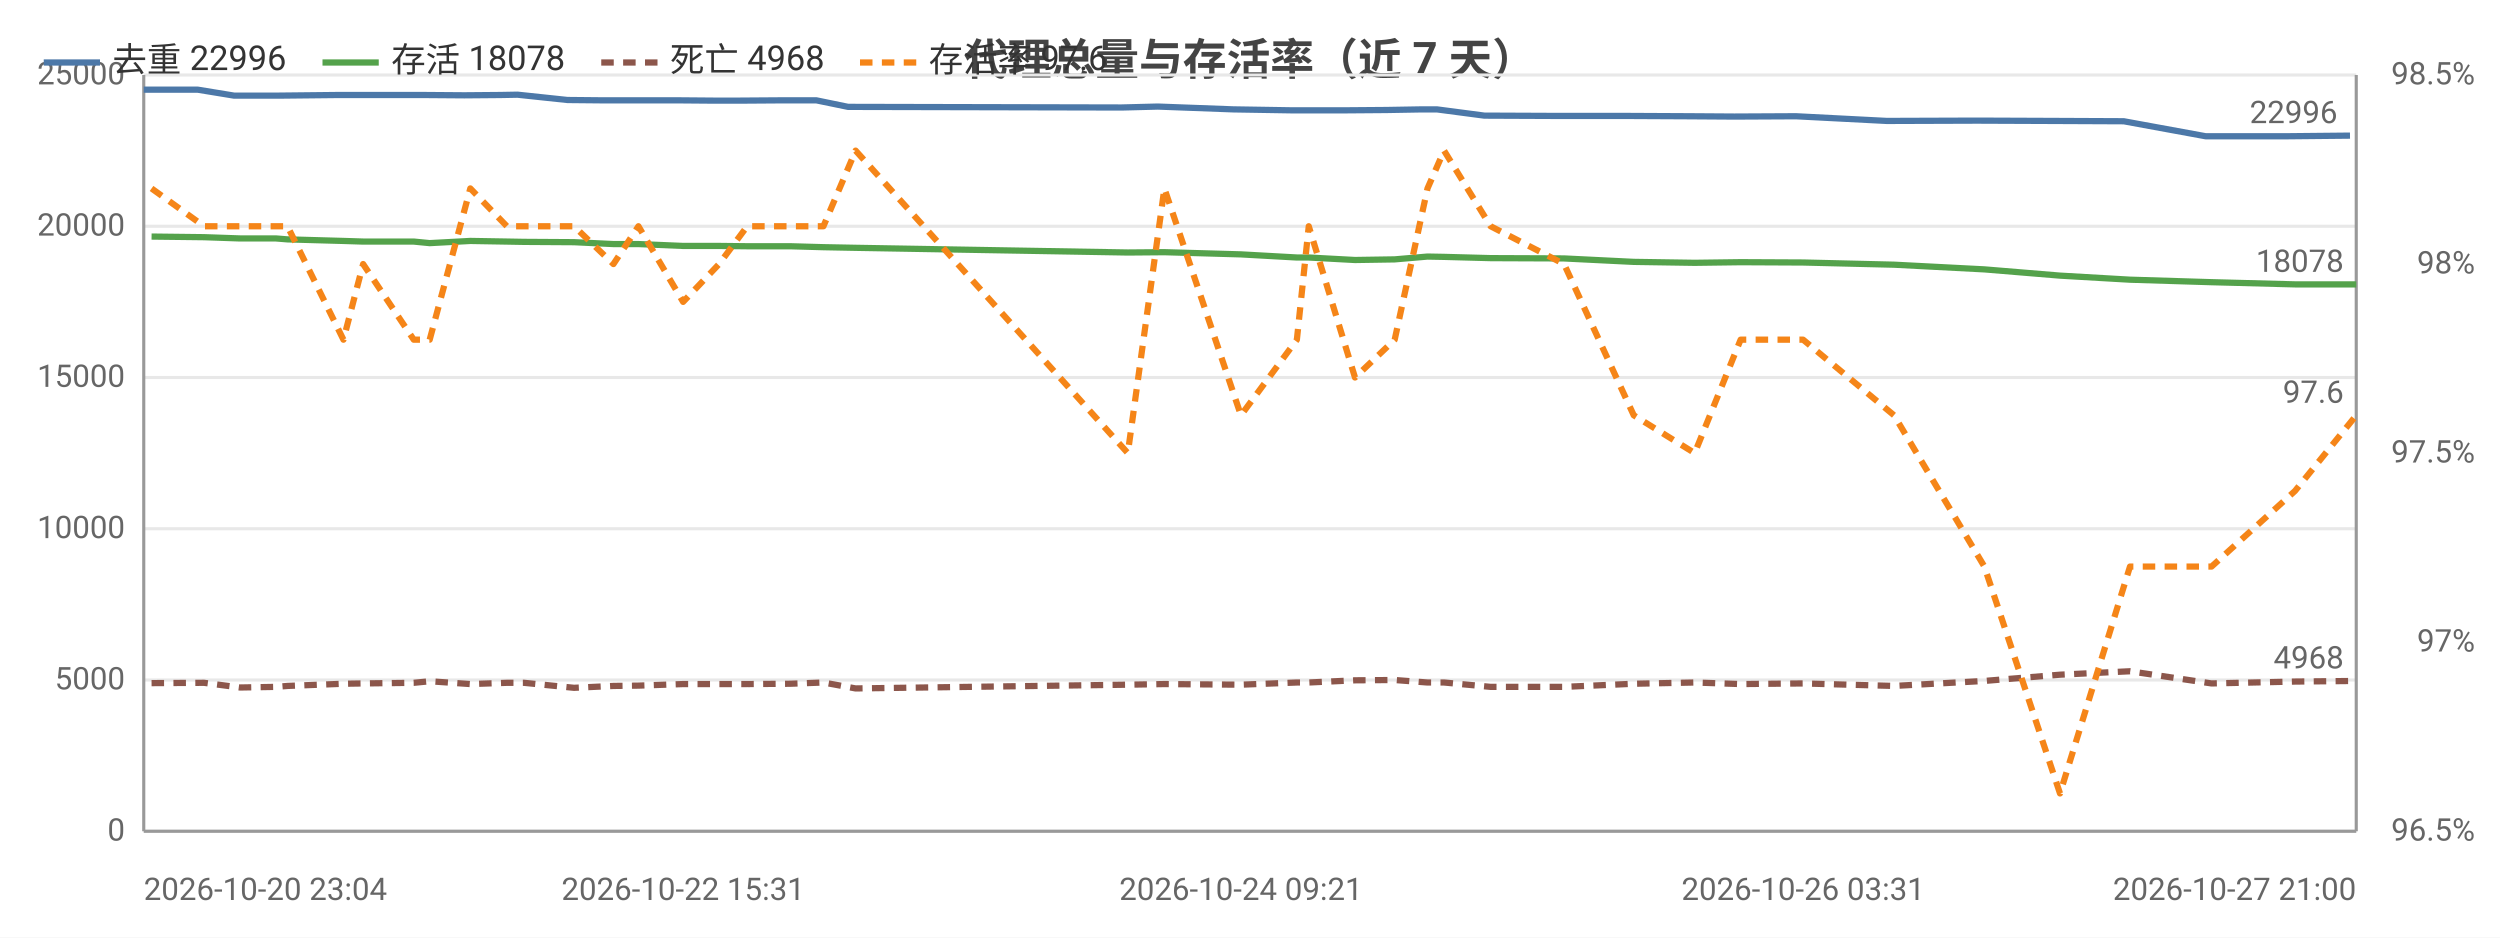
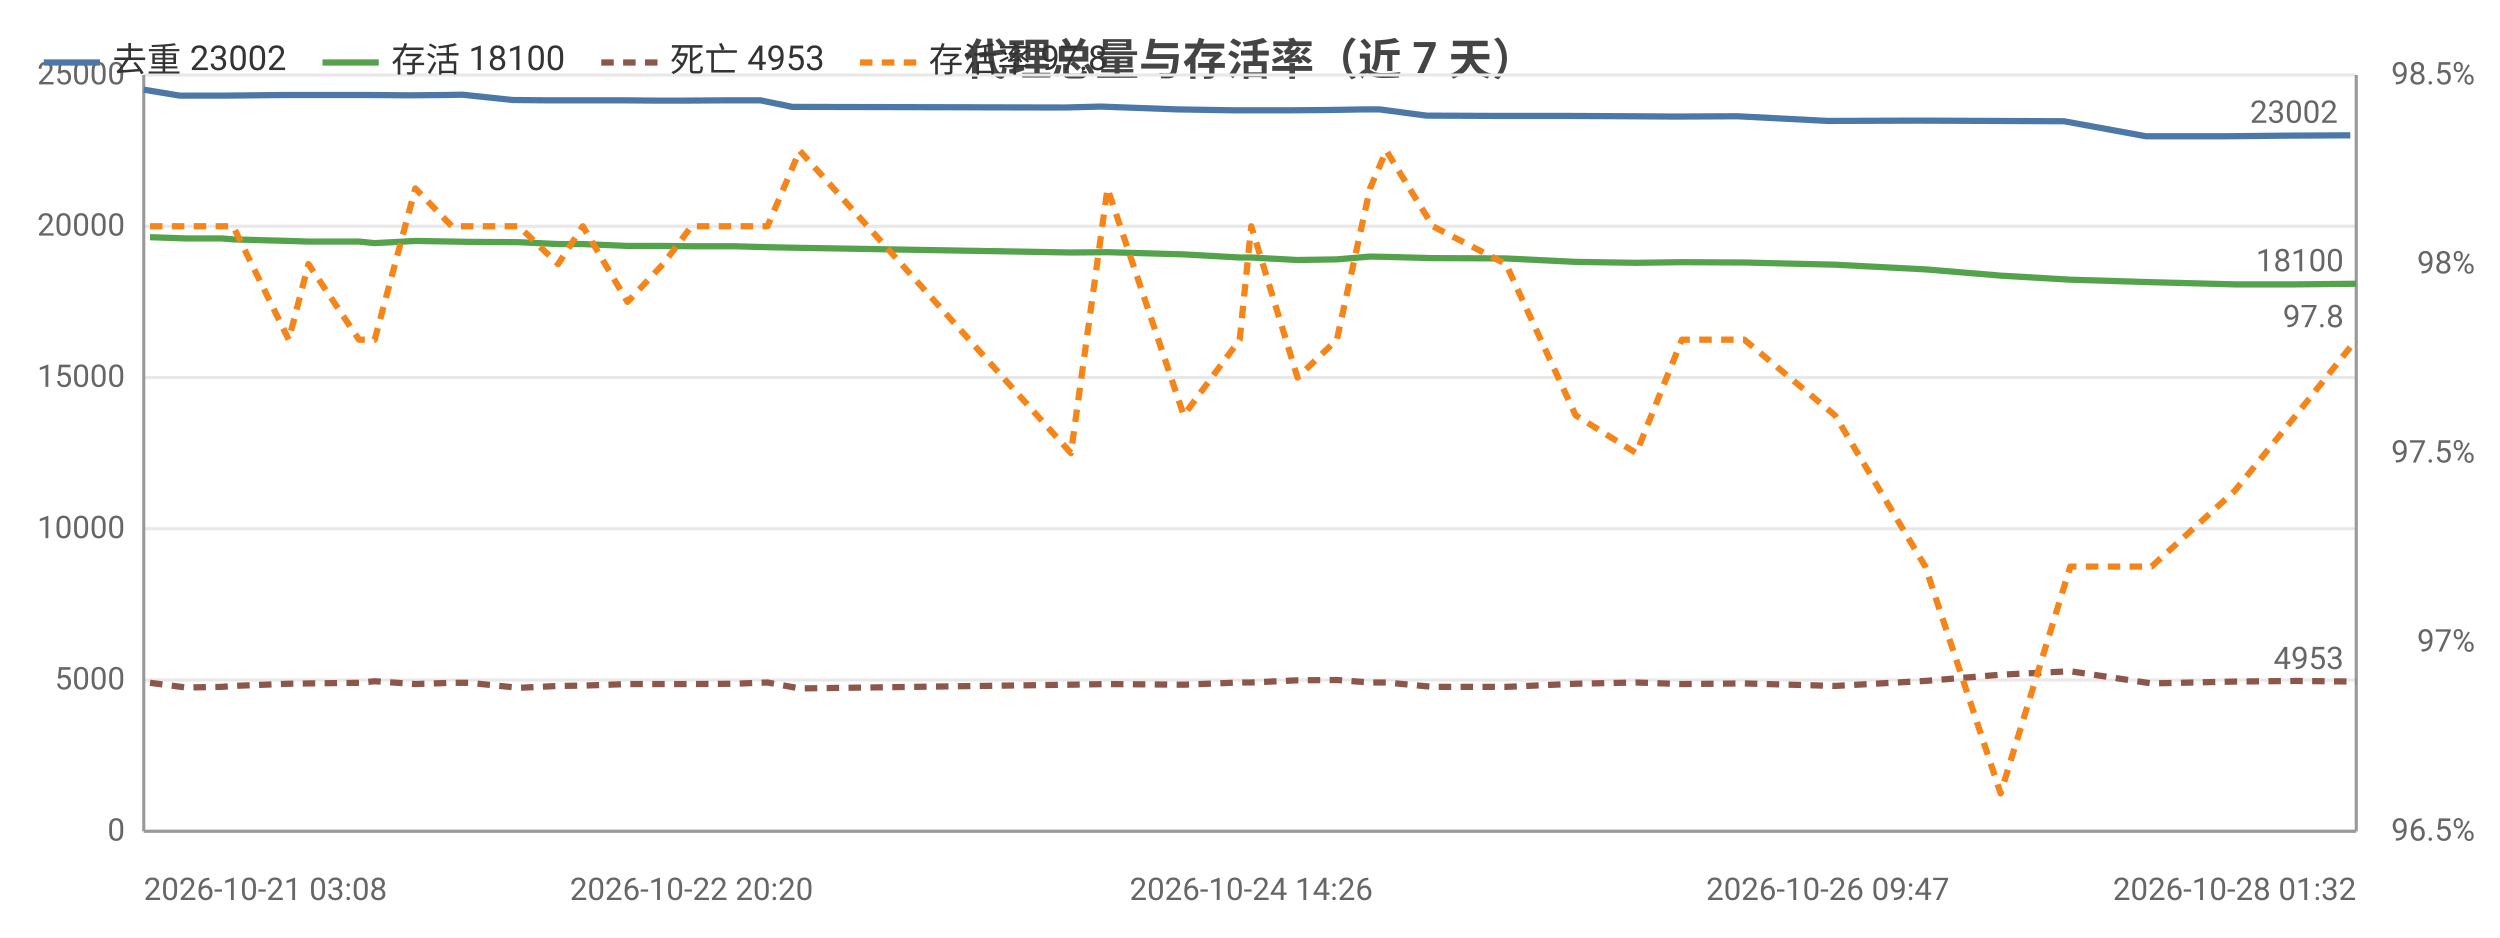
<svg xmlns="http://www.w3.org/2000/svg" width="800" height="300" viewBox="0 0 800 300">
  <rect width="800" height="300" fill="#ffffff" />
  <style>text{font-family:system-ui,-apple-system,'Segoe UI',Roboto,'PingFang SC','Microsoft YaHei','Noto Sans CJK SC',sans-serif}.g{stroke:#e8e8e8;stroke-width:1}.a{stroke:#999;stroke-width:1}.t{font-size:10px;fill:#666}.m{font-size:10px;text-anchor:middle;fill:#666}.e{font-size:10px;text-anchor:end;fill:#666}.l{font-size:11px;fill:#333}.tt{font-size:14px;font-weight:600;text-anchor:middle;fill:#444}.em{font-size:13px;text-anchor:middle;fill:#999}</style>
  <text class="tt" x="400.0" y="24">代理总量与存活率（近 7 天）</text>
  <line class="g" x1="46" y1="266" x2="754" y2="266" />
  <text class="e" x="40" y="269">0</text>
  <line class="g" x1="46" y1="217.6" x2="754" y2="217.6" />
  <text class="e" x="40" y="220.6">5000</text>
  <line class="g" x1="46" y1="169.2" x2="754" y2="169.2" />
  <text class="e" x="40" y="172.2">10000</text>
  <line class="g" x1="46" y1="120.8" x2="754" y2="120.8" />
  <text class="e" x="40" y="123.8">15000</text>
  <line class="g" x1="46" y1="72.4" x2="754" y2="72.4" />
  <text class="e" x="40" y="75.4">20000</text>
  <line class="g" x1="46" y1="24" x2="754" y2="24" />
  <text class="e" x="40" y="27">25000</text>
  <text class="e" x="792" y="269">96.5%</text>
  <text class="e" x="792" y="208.5">97%</text>
  <text class="e" x="792" y="148">97.5%</text>
  <text class="e" x="792" y="87.5">98%</text>
  <text class="e" x="792" y="27">98.5%</text>
  <line class="a" x1="754" y1="24" x2="754" y2="266" />
  <line class="a" x1="46" y1="24" x2="46" y2="266" />
  <line class="a" x1="46" y1="266" x2="754" y2="266" />
-   <polyline fill="none" stroke="#4c78a8" stroke-width="2" stroke-linejoin="round" points="46,28.7 63.3,28.7 74.9,30.6 86.1,30.6 89.4,30.6 108.0,30.4 114.0,30.4 130.6,30.4 135.5,30.4 148.6,30.5 160.2,30.4 165.6,30.3 181.6,32.0 192.0,32.1 202.5,32.1 216.3,32.1 228.2,32.2 236.9,32.2 250.9,32.1 261.2,32.1 271.4,34.2 358.9,34.4 370.5,34.1 394.7,35.0 413.0,35.3 416.5,35.3 431.1,35.3 443.7,35.2 455.0,35.0 459.8,35.0 475.0,37.0 498.3,37.1 520.5,37.1 540.3,37.2 555.0,37.3 574.7,37.2 603.8,38.7 632.7,38.6 657.5,38.7 679.6,38.8 705.8,43.6 732.1,43.6 752.0,43.4" />
+   <polyline fill="none" stroke="#4c78a8" stroke-width="2" stroke-linejoin="round" points="46,28.7 57.5,30.6 68.7,30.6 72.0,30.6 90.5,30.4 96.5,30.4 113.1,30.4 117.9,30.4 131.1,30.5 142.6,30.4 148.0,30.3 164.0,32.0 174.3,32.1 184.7,32.1 198.5,32.1 210.4,32.2 219.1,32.2 233.0,32.1 243.3,32.1 253.5,34.2 340.7,34.4 352.3,34.1 376.4,35.0 394.7,35.3 398.2,35.3 412.7,35.3 425.3,35.2 436.6,35.0 441.4,35.0 456.5,37.0 479.8,37.1 501.9,37.1 521.6,37.2 536.3,37.3 555.9,37.2 584.9,38.7 613.8,38.6 638.5,38.7 660.5,38.8 686.7,43.6 712.8,43.6 732.7,43.4 752.1,43.3" />
  <circle cx="46" cy="28.7" r="4" fill="transparent" />
-   <circle cx="74.9" cy="30.6" r="4" fill="transparent" />
-   <circle cx="89.4" cy="30.6" r="4" fill="transparent" />
-   <circle cx="130.6" cy="30.4" r="4" fill="transparent" />
-   <circle cx="148.6" cy="30.5" r="4" fill="transparent" />
-   <circle cx="165.6" cy="30.3" r="4" fill="transparent" />
-   <circle cx="192.0" cy="32.1" r="4" fill="transparent" />
-   <circle cx="216.3" cy="32.1" r="4" fill="transparent" />
-   <circle cx="250.9" cy="32.1" r="4" fill="transparent" />
-   <circle cx="271.4" cy="34.2" r="4" fill="transparent" />
-   <circle cx="370.5" cy="34.1" r="4" fill="transparent" />
-   <circle cx="413.0" cy="35.3" r="4" fill="transparent" />
-   <circle cx="443.7" cy="35.2" r="4" fill="transparent" />
-   <circle cx="459.8" cy="35.0" r="4" fill="transparent" />
-   <circle cx="498.3" cy="37.1" r="4" fill="transparent" />
-   <circle cx="540.3" cy="37.2" r="4" fill="transparent" />
-   <circle cx="574.7" cy="37.2" r="4" fill="transparent" />
-   <circle cx="657.5" cy="38.7" r="4" fill="transparent" />
-   <circle cx="705.8" cy="43.6" r="4" fill="transparent" />
-   <circle cx="752.0" cy="43.4" r="4" fill="transparent" />
-   <text class="t" x="748.0" y="39.4" text-anchor="end" fill="#4c78a8">22996</text>
-   <polyline fill="none" stroke="#54a24b" stroke-width="2" stroke-linejoin="round" points="48.5,75.7 65.3,75.9 76.8,76.3 88.3,76.3 92.0,76.6 109.9,77.1 116.2,77.3 132.4,77.3 137.5,77.8 150.5,77.1 162.2,77.3 167.7,77.4 183.7,77.5 196.3,78.1 204.3,78.1 218.6,78.7 230.1,78.7 239.1,78.8 252.9,78.8 263.5,79.1 273.8,79.3 360.9,80.8 372.6,80.7 397.1,81.4 415.0,82.4 418.8,82.4 433.6,83.2 446.3,83.0 456.8,82.1 462.1,82.2 477.0,82.6 500.5,82.7 522.8,83.8 542.3,84.1 557.0,83.9 577.0,84.0 606.1,84.7 635.0,86.2 659.2,88.2 681.6,89.5 707.7,90.3 734.4,91.0 754,91.0" />
-   <circle cx="48.5" cy="75.7" r="4" fill="transparent" />
-   <circle cx="76.8" cy="76.3" r="4" fill="transparent" />
-   <circle cx="92.0" cy="76.6" r="4" fill="transparent" />
-   <circle cx="132.4" cy="77.3" r="4" fill="transparent" />
-   <circle cx="150.5" cy="77.1" r="4" fill="transparent" />
-   <circle cx="167.7" cy="77.4" r="4" fill="transparent" />
-   <circle cx="196.3" cy="78.1" r="4" fill="transparent" />
-   <circle cx="218.6" cy="78.7" r="4" fill="transparent" />
-   <circle cx="252.9" cy="78.8" r="4" fill="transparent" />
-   <circle cx="273.8" cy="79.3" r="4" fill="transparent" />
-   <circle cx="372.6" cy="80.7" r="4" fill="transparent" />
-   <circle cx="415.0" cy="82.4" r="4" fill="transparent" />
-   <circle cx="446.3" cy="83.0" r="4" fill="transparent" />
-   <circle cx="462.1" cy="82.2" r="4" fill="transparent" />
-   <circle cx="500.5" cy="82.7" r="4" fill="transparent" />
-   <circle cx="542.3" cy="84.1" r="4" fill="transparent" />
-   <circle cx="577.0" cy="84.0" r="4" fill="transparent" />
-   <circle cx="659.2" cy="88.2" r="4" fill="transparent" />
-   <circle cx="707.7" cy="90.3" r="4" fill="transparent" />
-   <circle cx="754" cy="91.0" r="4" fill="transparent" />
-   <text class="t" x="750" y="87.0" text-anchor="end" fill="#54a24b">18078</text>
-   <polyline fill="none" stroke="#8c564b" stroke-width="2" stroke-dasharray="4,3" stroke-linejoin="round" points="48.5,218.6 65.3,218.5 76.8,220.0 88.3,219.8 92.0,219.5 109.9,218.8 116.2,218.7 132.4,218.5 137.5,218.0 150.5,218.9 162.2,218.5 167.7,218.5 183.7,220.1 196.3,219.5 204.3,219.4 218.6,218.9 230.1,218.9 239.1,218.9 252.9,218.8 263.5,218.4 273.8,220.3 360.9,219.1 372.6,218.9 397.1,219.1 415.0,218.4 418.8,218.4 433.6,217.7 446.3,217.6 456.8,218.4 462.1,218.4 477.0,219.8 500.5,219.8 522.8,218.8 542.3,218.4 557.0,218.9 577.0,218.7 606.1,219.5 635.0,217.9 659.2,215.9 681.6,214.8 707.7,218.7 734.4,218.1 754,217.9" />
-   <circle cx="48.5" cy="218.6" r="4" fill="transparent" />
-   <circle cx="76.8" cy="220.0" r="4" fill="transparent" />
-   <circle cx="92.0" cy="219.5" r="4" fill="transparent" />
-   <circle cx="132.4" cy="218.5" r="4" fill="transparent" />
-   <circle cx="150.5" cy="218.9" r="4" fill="transparent" />
-   <circle cx="167.7" cy="218.5" r="4" fill="transparent" />
-   <circle cx="196.3" cy="219.5" r="4" fill="transparent" />
-   <circle cx="218.6" cy="218.9" r="4" fill="transparent" />
-   <circle cx="252.9" cy="218.8" r="4" fill="transparent" />
-   <circle cx="273.8" cy="220.3" r="4" fill="transparent" />
-   <circle cx="372.6" cy="218.9" r="4" fill="transparent" />
-   <circle cx="415.0" cy="218.4" r="4" fill="transparent" />
-   <circle cx="446.3" cy="217.6" r="4" fill="transparent" />
-   <circle cx="462.1" cy="218.4" r="4" fill="transparent" />
-   <circle cx="500.5" cy="219.8" r="4" fill="transparent" />
-   <circle cx="542.3" cy="218.4" r="4" fill="transparent" />
-   <circle cx="577.0" cy="218.7" r="4" fill="transparent" />
-   <circle cx="659.2" cy="215.9" r="4" fill="transparent" />
-   <circle cx="707.7" cy="218.7" r="4" fill="transparent" />
-   <circle cx="754" cy="217.9" r="4" fill="transparent" />
-   <text class="t" x="750" y="213.9" text-anchor="end" fill="#8c564b">4968</text>
-   <polyline fill="none" stroke="#f58518" stroke-width="2" stroke-dasharray="4,3" stroke-linejoin="round" points="48.5,60.3 65.3,72.4 76.8,72.4 88.3,72.4 92.0,72.4 109.9,108.7 116.2,84.5 132.4,108.7 137.5,108.7 150.5,60.3 162.2,72.4 167.7,72.4 183.7,72.4 196.3,84.5 204.3,72.4 218.6,96.6 230.1,84.5 239.1,72.4 252.9,72.4 263.5,72.4 273.8,48.2 360.9,145 372.6,60.3 397.1,132.9 415.0,108.7 418.8,72.4 433.6,120.8 446.3,108.7 456.8,60.3 462.1,48.2 477.0,72.4 500.5,84.5 522.8,132.9 542.3,145 557.0,108.7 577.0,108.7 606.1,132.9 635.0,181.3 659.2,253.9 681.6,181.3 707.7,181.3 734.4,157.1 754,132.9" />
-   <circle cx="48.5" cy="60.3" r="4" fill="transparent" />
-   <circle cx="76.8" cy="72.4" r="4" fill="transparent" />
-   <circle cx="92.0" cy="72.4" r="4" fill="transparent" />
-   <circle cx="132.4" cy="108.7" r="4" fill="transparent" />
-   <circle cx="150.5" cy="60.3" r="4" fill="transparent" />
-   <circle cx="167.7" cy="72.4" r="4" fill="transparent" />
-   <circle cx="196.3" cy="84.5" r="4" fill="transparent" />
-   <circle cx="218.6" cy="96.6" r="4" fill="transparent" />
-   <circle cx="252.9" cy="72.4" r="4" fill="transparent" />
-   <circle cx="273.8" cy="48.2" r="4" fill="transparent" />
-   <circle cx="372.6" cy="60.3" r="4" fill="transparent" />
-   <circle cx="415.0" cy="108.7" r="4" fill="transparent" />
-   <circle cx="446.3" cy="108.7" r="4" fill="transparent" />
-   <circle cx="462.1" cy="48.2" r="4" fill="transparent" />
-   <circle cx="500.5" cy="84.5" r="4" fill="transparent" />
-   <circle cx="542.3" cy="145" r="4" fill="transparent" />
-   <circle cx="577.0" cy="108.7" r="4" fill="transparent" />
-   <circle cx="659.2" cy="253.9" r="4" fill="transparent" />
-   <circle cx="707.7" cy="181.3" r="4" fill="transparent" />
-   <circle cx="754" cy="132.9" r="4" fill="transparent" />
-   <text class="t" x="750" y="128.9" text-anchor="end" fill="#f58518">97.6</text>
-   <text class="t" x="46" y="288">2026-10-20 23:04</text>
-   <text class="m" x="218.6" y="288">2026-10-22 15:31</text>
-   <text class="m" x="397.1" y="288">2026-10-24 09:21</text>
-   <text class="m" x="577.0" y="288">2026-10-26 03:31</text>
-   <text class="e" x="754" y="288">2026-10-27 21:00</text>
+   <circle cx="68.7" cy="30.6" r="4" fill="transparent" />
+   <circle cx="90.5" cy="30.4" r="4" fill="transparent" />
+   <circle cx="117.9" cy="30.4" r="4" fill="transparent" />
+   <circle cx="142.6" cy="30.4" r="4" fill="transparent" />
+   <circle cx="164.0" cy="32.0" r="4" fill="transparent" />
+   <circle cx="184.7" cy="32.1" r="4" fill="transparent" />
+   <circle cx="210.4" cy="32.2" r="4" fill="transparent" />
+   <circle cx="243.3" cy="32.1" r="4" fill="transparent" />
+   <circle cx="340.7" cy="34.4" r="4" fill="transparent" />
+   <circle cx="376.4" cy="35.0" r="4" fill="transparent" />
+   <circle cx="398.2" cy="35.3" r="4" fill="transparent" />
+   <circle cx="436.6" cy="35.0" r="4" fill="transparent" />
+   <circle cx="456.5" cy="37.0" r="4" fill="transparent" />
+   <circle cx="501.9" cy="37.1" r="4" fill="transparent" />
+   <circle cx="536.3" cy="37.3" r="4" fill="transparent" />
+   <circle cx="584.9" cy="38.7" r="4" fill="transparent" />
+   <circle cx="660.5" cy="38.8" r="4" fill="transparent" />
+   <circle cx="712.8" cy="43.6" r="4" fill="transparent" />
+   <circle cx="752.1" cy="43.3" r="4" fill="transparent" />
+   <text class="t" x="748.1" y="39.3" text-anchor="end" fill="#4c78a8">23002</text>
+   <polyline fill="none" stroke="#54a24b" stroke-width="2" stroke-linejoin="round" points="48.0,75.9 59.5,76.3 70.9,76.3 74.6,76.6 92.4,77.1 98.7,77.3 114.9,77.3 119.9,77.8 132.9,77.1 144.6,77.3 150.1,77.4 166.0,77.5 178.6,78.1 186.5,78.1 200.8,78.7 212.2,78.7 221.3,78.8 235.0,78.8 245.6,79.1 255.9,79.3 342.7,80.8 354.4,80.7 378.8,81.4 396.7,82.4 400.4,82.4 415.2,83.2 427.8,83.0 438.4,82.1 443.6,82.2 458.5,82.6 481.9,82.7 504.2,83.8 523.6,84.1 538.2,83.9 558.2,84.0 587.2,84.7 616.1,86.2 640.2,88.2 662.5,89.5 688.5,90.3 715.1,91.0 734.7,91.0 754,90.8" />
+   <circle cx="48.0" cy="75.9" r="4" fill="transparent" />
+   <circle cx="70.9" cy="76.3" r="4" fill="transparent" />
+   <circle cx="92.4" cy="77.1" r="4" fill="transparent" />
+   <circle cx="119.9" cy="77.8" r="4" fill="transparent" />
+   <circle cx="144.6" cy="77.3" r="4" fill="transparent" />
+   <circle cx="166.0" cy="77.5" r="4" fill="transparent" />
+   <circle cx="186.5" cy="78.1" r="4" fill="transparent" />
+   <circle cx="212.2" cy="78.7" r="4" fill="transparent" />
+   <circle cx="245.6" cy="79.1" r="4" fill="transparent" />
+   <circle cx="342.7" cy="80.8" r="4" fill="transparent" />
+   <circle cx="378.8" cy="81.4" r="4" fill="transparent" />
+   <circle cx="400.4" cy="82.4" r="4" fill="transparent" />
+   <circle cx="438.4" cy="82.1" r="4" fill="transparent" />
+   <circle cx="458.5" cy="82.6" r="4" fill="transparent" />
+   <circle cx="504.2" cy="83.8" r="4" fill="transparent" />
+   <circle cx="538.2" cy="83.9" r="4" fill="transparent" />
+   <circle cx="587.2" cy="84.7" r="4" fill="transparent" />
+   <circle cx="662.5" cy="89.5" r="4" fill="transparent" />
+   <circle cx="715.1" cy="91.0" r="4" fill="transparent" />
+   <circle cx="754" cy="90.8" r="4" fill="transparent" />
+   <text class="t" x="750" y="86.8" text-anchor="end" fill="#54a24b">18100</text>
+   <polyline fill="none" stroke="#8c564b" stroke-width="2" stroke-dasharray="4,3" stroke-linejoin="round" points="48.0,218.5 59.5,220.0 70.9,219.8 74.6,219.5 92.4,218.8 98.7,218.7 114.9,218.5 119.9,218.0 132.9,218.9 144.6,218.5 150.1,218.5 166.0,220.1 178.6,219.5 186.5,219.4 200.8,218.9 212.2,218.9 221.3,218.9 235.0,218.8 245.6,218.4 255.9,220.3 342.7,219.1 354.4,218.9 378.8,219.1 396.7,218.4 400.4,218.4 415.2,217.7 427.8,217.6 438.4,218.4 443.6,218.4 458.5,219.8 481.9,219.8 504.2,218.8 523.6,218.4 538.2,218.9 558.2,218.7 587.2,219.5 616.1,217.9 640.2,215.9 662.5,214.8 688.5,218.7 715.1,218.1 734.7,217.9 754,218.1" />
+   <circle cx="48.0" cy="218.5" r="4" fill="transparent" />
+   <circle cx="70.9" cy="219.8" r="4" fill="transparent" />
+   <circle cx="92.4" cy="218.8" r="4" fill="transparent" />
+   <circle cx="119.9" cy="218.0" r="4" fill="transparent" />
+   <circle cx="144.6" cy="218.5" r="4" fill="transparent" />
+   <circle cx="166.0" cy="220.1" r="4" fill="transparent" />
+   <circle cx="186.5" cy="219.4" r="4" fill="transparent" />
+   <circle cx="212.2" cy="218.9" r="4" fill="transparent" />
+   <circle cx="245.6" cy="218.4" r="4" fill="transparent" />
+   <circle cx="342.7" cy="219.1" r="4" fill="transparent" />
+   <circle cx="378.8" cy="219.1" r="4" fill="transparent" />
+   <circle cx="400.4" cy="218.4" r="4" fill="transparent" />
+   <circle cx="438.4" cy="218.4" r="4" fill="transparent" />
+   <circle cx="458.5" cy="219.8" r="4" fill="transparent" />
+   <circle cx="504.2" cy="218.8" r="4" fill="transparent" />
+   <circle cx="538.2" cy="218.9" r="4" fill="transparent" />
+   <circle cx="587.2" cy="219.5" r="4" fill="transparent" />
+   <circle cx="662.5" cy="214.8" r="4" fill="transparent" />
+   <circle cx="715.1" cy="218.1" r="4" fill="transparent" />
+   <circle cx="754" cy="218.1" r="4" fill="transparent" />
+   <text class="t" x="750" y="214.1" text-anchor="end" fill="#8c564b">4953</text>
+   <polyline fill="none" stroke="#f58518" stroke-width="2" stroke-dasharray="4,3" stroke-linejoin="round" points="48.0,72.4 59.5,72.4 70.9,72.4 74.6,72.4 92.4,108.7 98.7,84.5 114.9,108.7 119.9,108.7 132.9,60.3 144.6,72.4 150.1,72.4 166.0,72.4 178.6,84.5 186.5,72.4 200.8,96.6 212.2,84.5 221.3,72.4 235.0,72.4 245.6,72.4 255.9,48.2 342.7,145 354.4,60.3 378.8,132.9 396.7,108.7 400.4,72.4 415.2,120.8 427.8,108.7 438.4,60.3 443.6,48.2 458.5,72.4 481.9,84.5 504.2,132.9 523.6,145 538.2,108.7 558.2,108.7 587.2,132.9 616.1,181.3 640.2,253.9 662.5,181.3 688.5,181.3 715.1,157.1 734.7,132.9 754,108.7" />
+   <circle cx="48.0" cy="72.4" r="4" fill="transparent" />
+   <circle cx="70.9" cy="72.4" r="4" fill="transparent" />
+   <circle cx="92.4" cy="108.7" r="4" fill="transparent" />
+   <circle cx="119.9" cy="108.7" r="4" fill="transparent" />
+   <circle cx="144.6" cy="72.4" r="4" fill="transparent" />
+   <circle cx="166.0" cy="72.4" r="4" fill="transparent" />
+   <circle cx="186.5" cy="72.4" r="4" fill="transparent" />
+   <circle cx="212.2" cy="84.5" r="4" fill="transparent" />
+   <circle cx="245.6" cy="72.4" r="4" fill="transparent" />
+   <circle cx="342.7" cy="145" r="4" fill="transparent" />
+   <circle cx="378.8" cy="132.9" r="4" fill="transparent" />
+   <circle cx="400.4" cy="72.4" r="4" fill="transparent" />
+   <circle cx="438.4" cy="60.3" r="4" fill="transparent" />
+   <circle cx="458.5" cy="72.4" r="4" fill="transparent" />
+   <circle cx="504.2" cy="132.9" r="4" fill="transparent" />
+   <circle cx="538.2" cy="108.7" r="4" fill="transparent" />
+   <circle cx="587.2" cy="132.9" r="4" fill="transparent" />
+   <circle cx="662.5" cy="181.3" r="4" fill="transparent" />
+   <circle cx="715.1" cy="157.1" r="4" fill="transparent" />
+   <circle cx="754" cy="108.7" r="4" fill="transparent" />
+   <text class="t" x="750" y="104.7" text-anchor="end" fill="#f58518">97.8</text>
+   <text class="t" x="46" y="288">2026-10-21 03:08</text>
+   <text class="m" x="221.3" y="288">2026-10-22 20:20</text>
+   <text class="m" x="400.4" y="288">2026-10-24 14:26</text>
+   <text class="m" x="584.9" y="288">2026-10-26 09:47</text>
+   <text class="e" x="754" y="288">2026-10-28 01:32</text>
  <line x1="14" y1="20" x2="32" y2="20" stroke="#4c78a8" stroke-width="2" />
-   <text class="l" x="36" y="23">去重 22996</text>
+   <text class="l" x="36" y="23">去重 23002</text>
  <line x1="103.2" y1="20" x2="121.2" y2="20" stroke="#54a24b" stroke-width="2" />
-   <text class="l" x="125.2" y="23">存活 18078</text>
+   <text class="l" x="125.2" y="23">存活 18100</text>
  <line x1="192.4" y1="20" x2="210.4" y2="20" stroke="#8c564b" stroke-width="2" stroke-dasharray="4,3" />
-   <text class="l" x="214.4" y="23">死亡 4968</text>
+   <text class="l" x="214.4" y="23">死亡 4953</text>
  <line x1="275.2" y1="20" x2="293.2" y2="20" stroke="#f58518" stroke-width="2" stroke-dasharray="4,3" />
-   <text class="l" x="297.2" y="23">存活率 97.6</text>
+   <text class="l" x="297.2" y="23">存活率 97.8</text>
</svg>
